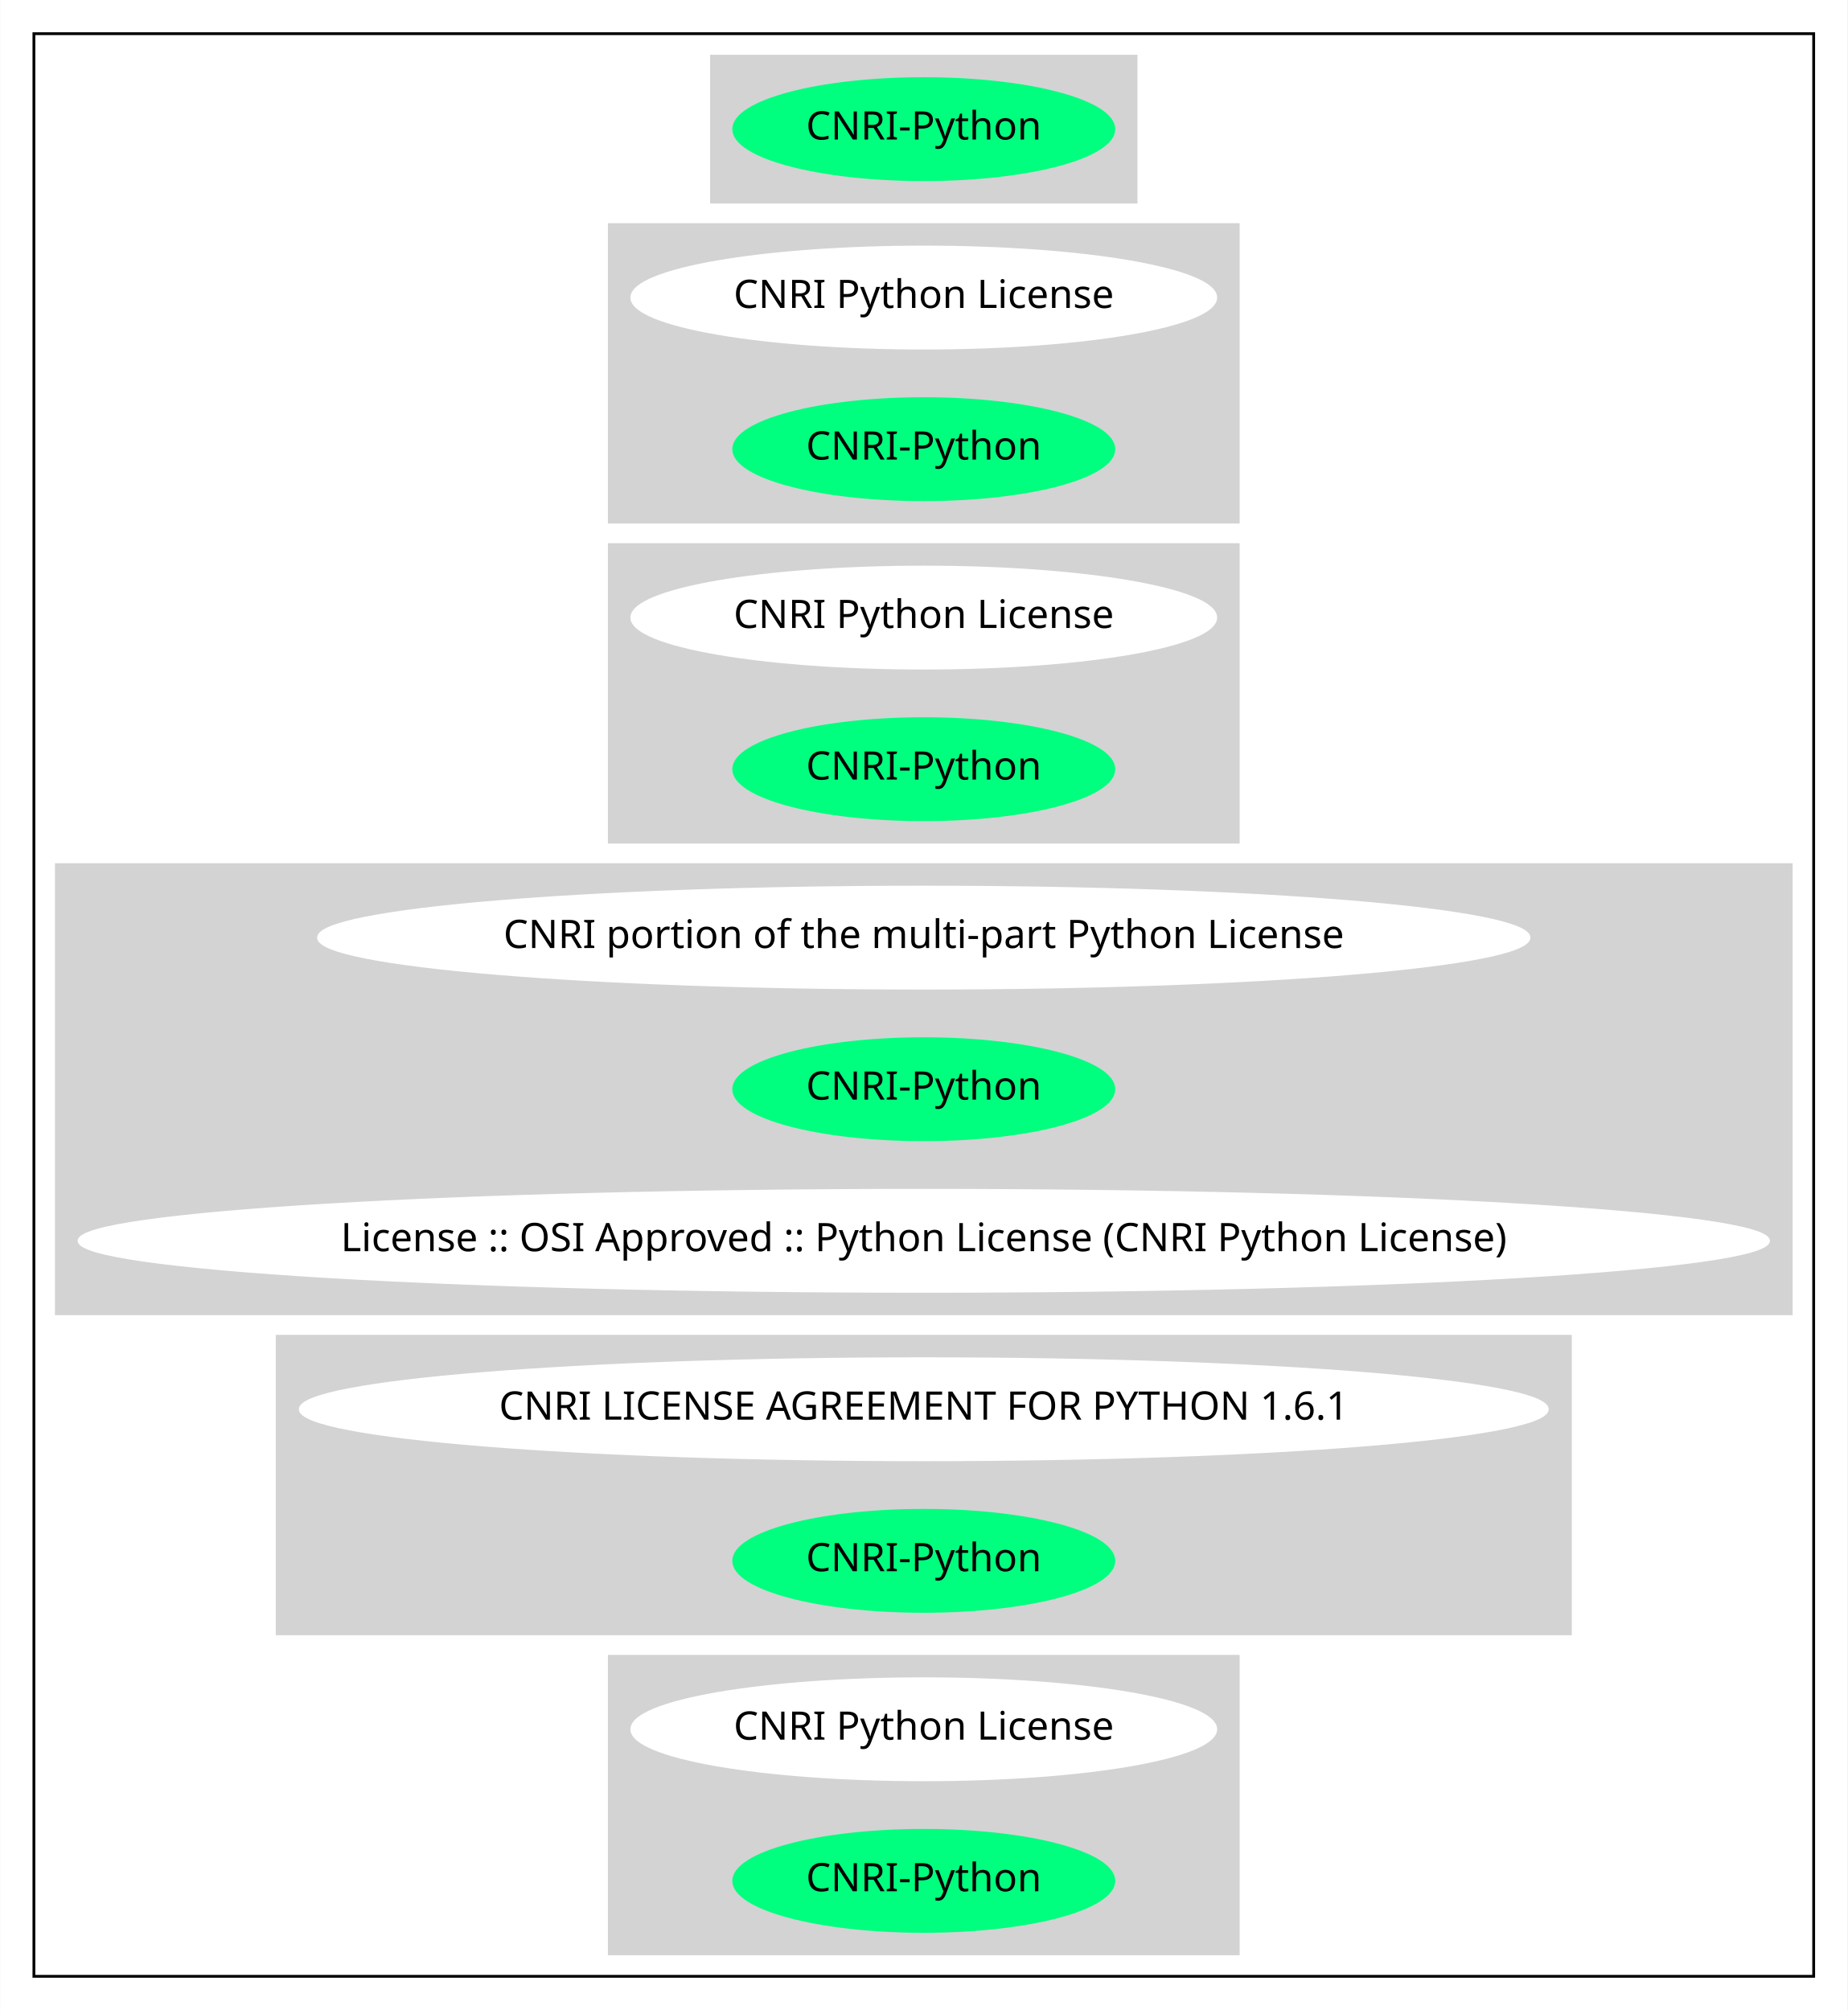
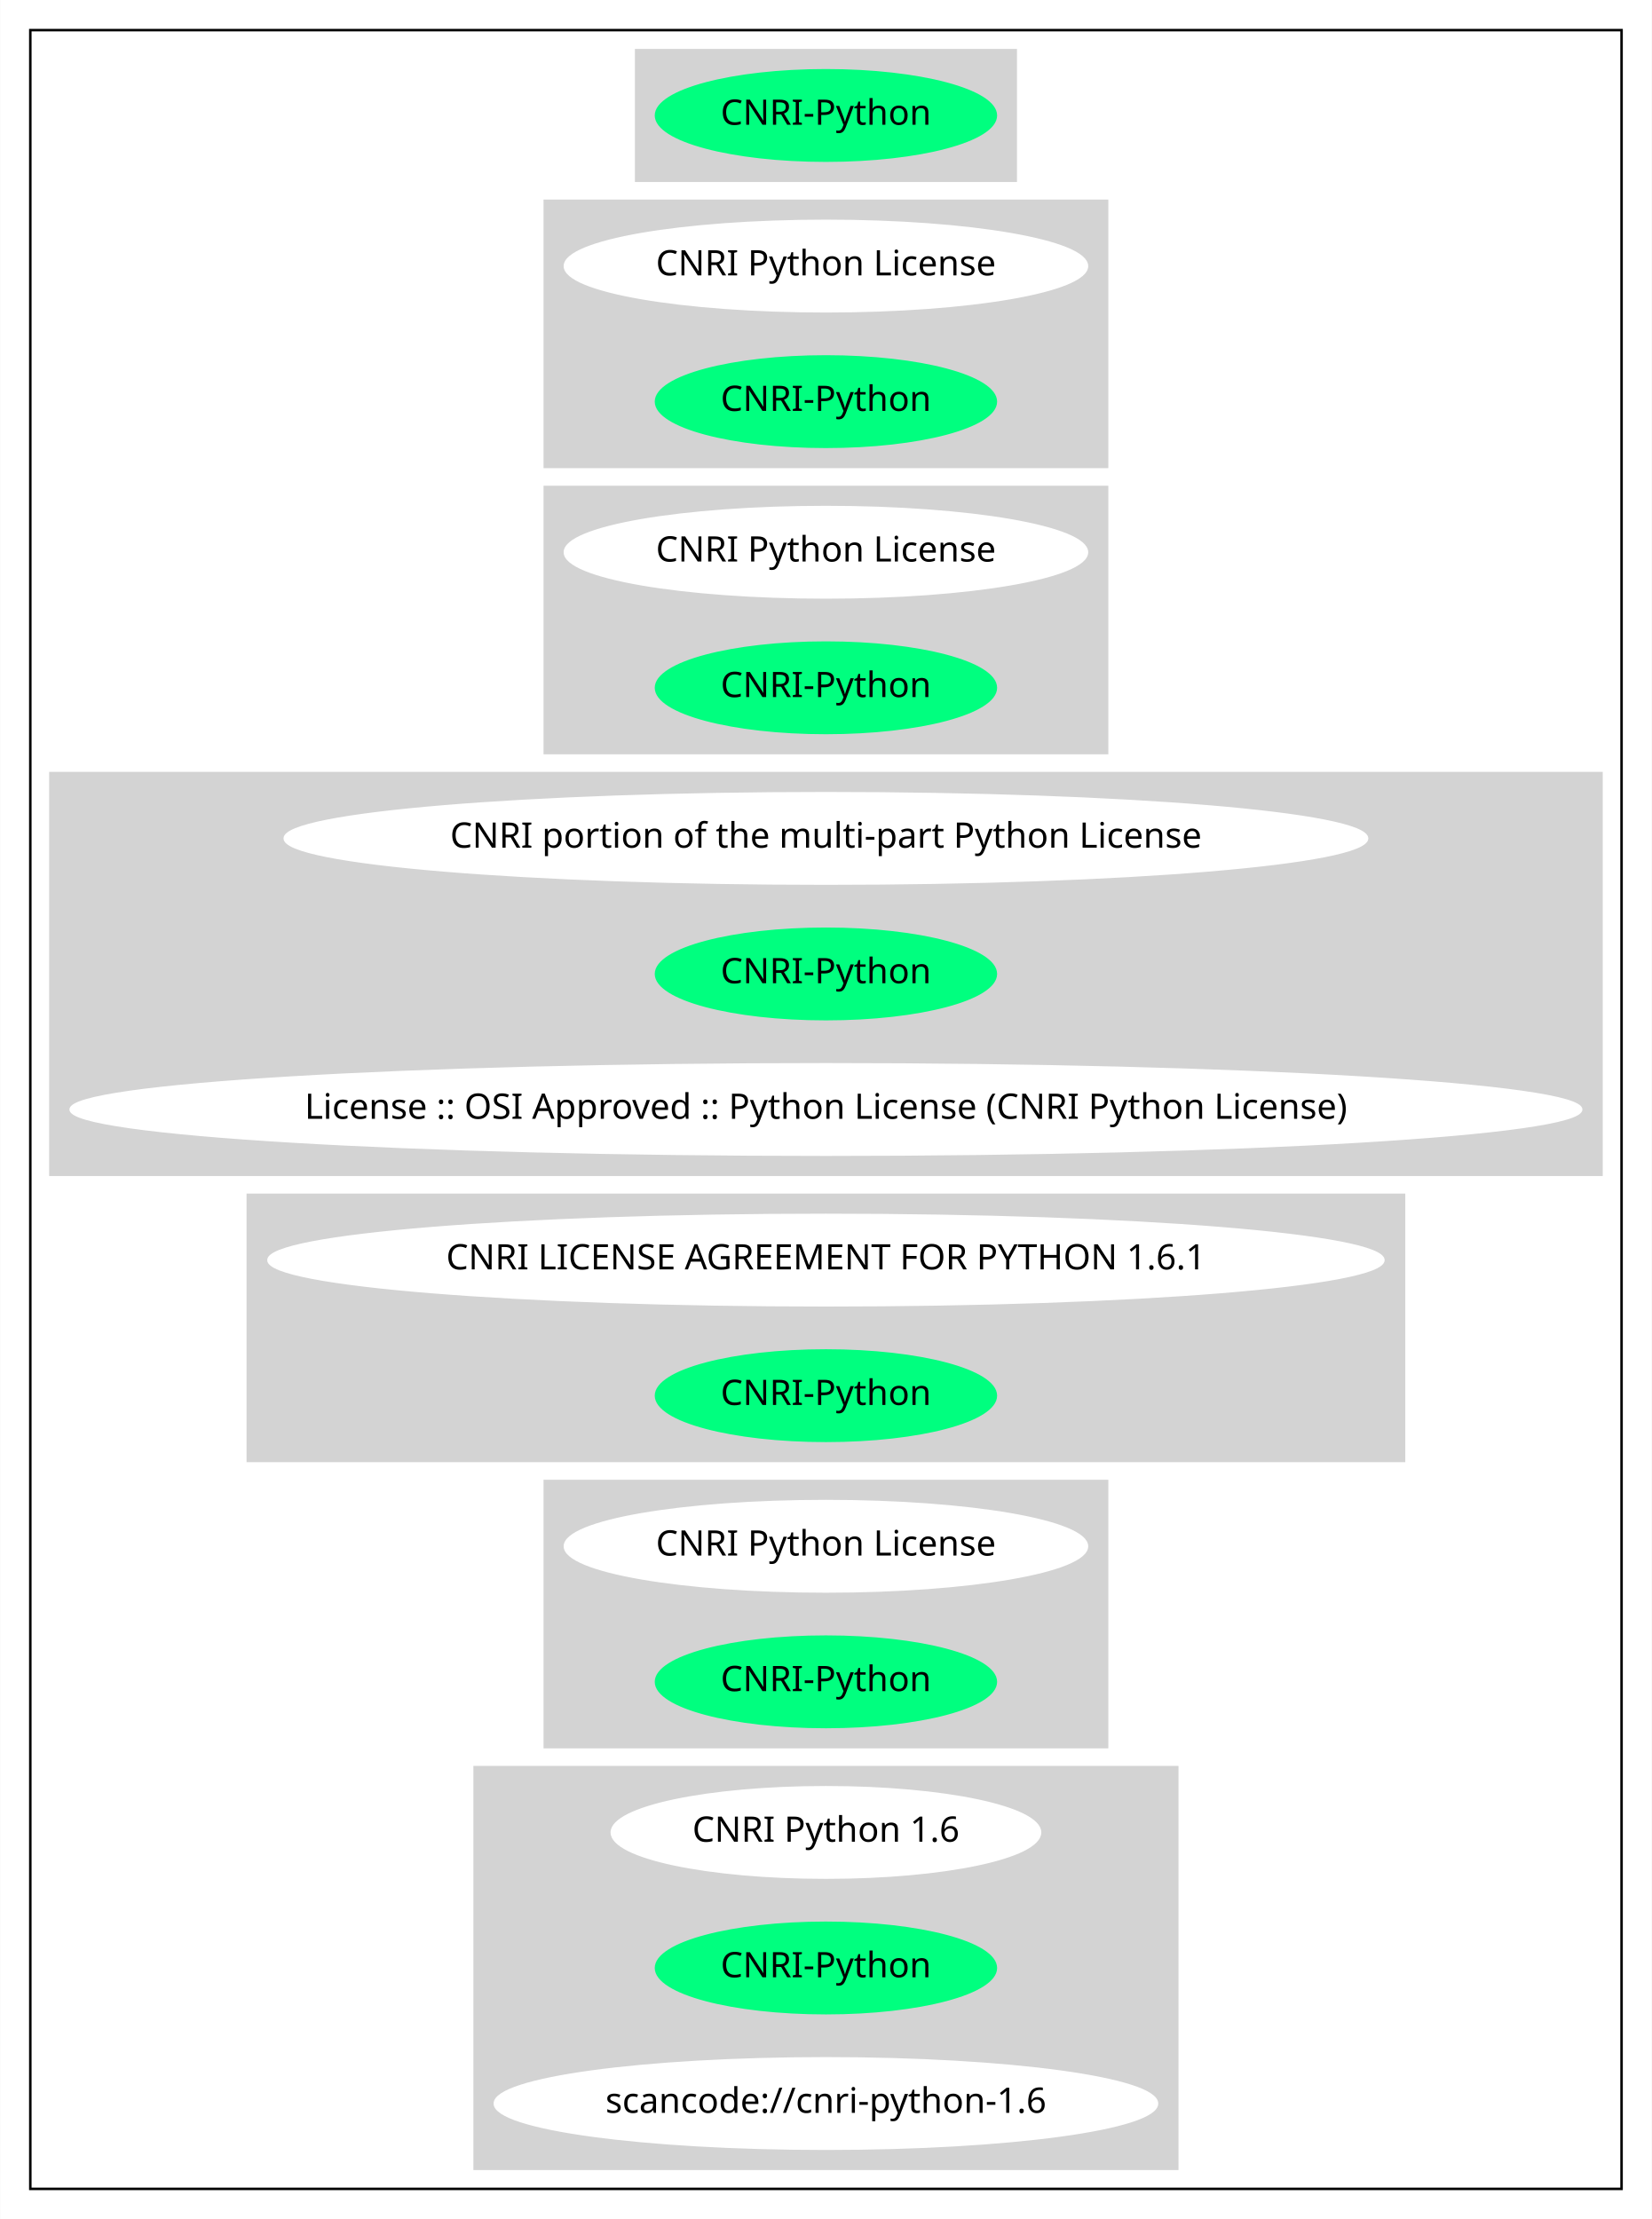
- <svg xmlns="http://www.w3.org/2000/svg" width="658pt" height="716pt" viewBox="0.00 0.00 657.85 716.00">
-   <g id="graph0" class="graph" transform="scale(1 1) rotate(0) translate(4 712)">
-     <polygon fill="white" stroke="transparent" points="-4,4 -4,-712 653.85,-712 653.85,4 -4,4" />
+ <svg xmlns="http://www.w3.org/2000/svg" width="658pt" height="884pt" viewBox="0.00 0.00 657.85 884.00">
+   <g id="graph0" class="graph" transform="scale(1 1) rotate(0) translate(4 880)">
+     <polygon fill="white" stroke="transparent" points="-4,4 -4,-880 653.85,-880 653.85,4 -4,4" />
    <g id="clust1" class="cluster">
-       <polygon fill="none" stroke="black" points="8,-8 8,-700 641.85,-700 641.85,-8 8,-8" />
+       <polygon fill="none" stroke="black" points="8,-8 8,-868 641.85,-868 641.85,-8 8,-8" />
    </g>
    <g id="clust2" class="cluster">
-       <polygon fill="lightgray" stroke="lightgray" points="249.33,-640 249.33,-692 400.52,-692 400.52,-640 249.33,-640" />
+       <polygon fill="lightgray" stroke="lightgray" points="249.33,-808 249.33,-860 400.52,-860 400.52,-808 249.33,-808" />
    </g>
    <g id="clust3" class="cluster">
-       <polygon fill="lightgray" stroke="lightgray" points="212.93,-526 212.93,-632 436.91,-632 436.91,-526 212.93,-526" />
+       <polygon fill="lightgray" stroke="lightgray" points="212.93,-694 212.93,-800 436.91,-800 436.91,-694 212.93,-694" />
    </g>
    <g id="clust4" class="cluster">
-       <polygon fill="lightgray" stroke="lightgray" points="212.93,-412 212.93,-518 436.91,-518 436.91,-412 212.93,-412" />
+       <polygon fill="lightgray" stroke="lightgray" points="212.93,-580 212.93,-686 436.91,-686 436.91,-580 212.93,-580" />
    </g>
    <g id="clust5" class="cluster">
-       <polygon fill="lightgray" stroke="lightgray" points="16,-244 16,-404 633.85,-404 633.85,-244 16,-244" />
+       <polygon fill="lightgray" stroke="lightgray" points="16,-412 16,-572 633.85,-572 633.85,-412 16,-412" />
    </g>
    <g id="clust6" class="cluster">
-       <polygon fill="lightgray" stroke="lightgray" points="94.64,-130 94.64,-236 555.2,-236 555.2,-130 94.64,-130" />
+       <polygon fill="lightgray" stroke="lightgray" points="94.64,-298 94.64,-404 555.2,-404 555.2,-298 94.64,-298" />
    </g>
    <g id="clust7" class="cluster">
-       <polygon fill="lightgray" stroke="lightgray" points="212.93,-16 212.93,-122 436.91,-122 436.91,-16 212.93,-16" />
+       <polygon fill="lightgray" stroke="lightgray" points="212.93,-184 212.93,-290 436.91,-290 436.91,-184 212.93,-184" />
+     </g>
+     <g id="clust8" class="cluster">
+       <polygon fill="lightgray" stroke="lightgray" points="184.99,-16 184.99,-176 464.86,-176 464.86,-16 184.99,-16" />
    </g>
    <g id="node1" class="node">
-       <ellipse fill="springgreen" stroke="springgreen" cx="324.92" cy="-666" rx="67.69" ry="18" />
-       <text text-anchor="middle" x="324.92" y="-662.3" font-family="Times-Roman" font-size="14.00">CNRI-Python</text>
+       <ellipse fill="springgreen" stroke="springgreen" cx="324.92" cy="-834" rx="67.69" ry="18" />
+       <text text-anchor="middle" x="324.92" y="-830.3" font-family="Times-Roman" font-size="14.00">CNRI-Python</text>
    </g>
    <g id="node2" class="node">
-       <ellipse fill="white" stroke="white" cx="324.92" cy="-606" rx="103.98" ry="18" />
-       <text text-anchor="middle" x="324.92" y="-602.3" font-family="Times-Roman" font-size="14.00">CNRI Python License</text>
+       <ellipse fill="white" stroke="white" cx="324.92" cy="-774" rx="103.98" ry="18" />
+       <text text-anchor="middle" x="324.92" y="-770.3" font-family="Times-Roman" font-size="14.00">CNRI Python License</text>
    </g>
    <g id="node3" class="node">
-       <ellipse fill="springgreen" stroke="springgreen" cx="324.92" cy="-552" rx="67.69" ry="18" />
-       <text text-anchor="middle" x="324.92" y="-548.3" font-family="Times-Roman" font-size="14.00">CNRI-Python</text>
+       <ellipse fill="springgreen" stroke="springgreen" cx="324.92" cy="-720" rx="67.69" ry="18" />
+       <text text-anchor="middle" x="324.92" y="-716.3" font-family="Times-Roman" font-size="14.00">CNRI-Python</text>
    </g>
    <g id="node4" class="node">
-       <ellipse fill="white" stroke="white" cx="324.92" cy="-492" rx="103.98" ry="18" />
-       <text text-anchor="middle" x="324.92" y="-488.3" font-family="Times-Roman" font-size="14.00">CNRI Python License</text>
+       <ellipse fill="white" stroke="white" cx="324.92" cy="-660" rx="103.98" ry="18" />
+       <text text-anchor="middle" x="324.92" y="-656.3" font-family="Times-Roman" font-size="14.00">CNRI Python License</text>
    </g>
    <g id="node5" class="node">
-       <ellipse fill="springgreen" stroke="springgreen" cx="324.92" cy="-438" rx="67.69" ry="18" />
-       <text text-anchor="middle" x="324.92" y="-434.3" font-family="Times-Roman" font-size="14.00">CNRI-Python</text>
+       <ellipse fill="springgreen" stroke="springgreen" cx="324.92" cy="-606" rx="67.69" ry="18" />
+       <text text-anchor="middle" x="324.92" y="-602.3" font-family="Times-Roman" font-size="14.00">CNRI-Python</text>
    </g>
    <g id="node6" class="node">
-       <ellipse fill="white" stroke="white" cx="324.92" cy="-378" rx="215.56" ry="18" />
-       <text text-anchor="middle" x="324.92" y="-374.3" font-family="Times-Roman" font-size="14.00">CNRI portion of the multi-part Python License</text>
+       <ellipse fill="white" stroke="white" cx="324.92" cy="-546" rx="215.56" ry="18" />
+       <text text-anchor="middle" x="324.92" y="-542.3" font-family="Times-Roman" font-size="14.00">CNRI portion of the multi-part Python License</text>
    </g>
    <g id="node7" class="node">
+       <ellipse fill="springgreen" stroke="springgreen" cx="324.92" cy="-492" rx="67.69" ry="18" />
+       <text text-anchor="middle" x="324.92" y="-488.3" font-family="Times-Roman" font-size="14.00">CNRI-Python</text>
+     </g>
+     <g id="node8" class="node">
+       <ellipse fill="white" stroke="white" cx="324.92" cy="-438" rx="300.85" ry="18" />
+       <text text-anchor="middle" x="324.92" y="-434.3" font-family="Times-Roman" font-size="14.00">License :: OSI Approved :: Python License (CNRI Python License)</text>
+     </g>
+     <g id="node9" class="node">
+       <ellipse fill="white" stroke="white" cx="324.92" cy="-378" rx="222.06" ry="18" />
+       <text text-anchor="middle" x="324.92" y="-374.3" font-family="Times-Roman" font-size="14.00">CNRI LICENSE AGREEMENT FOR PYTHON 1.6.1</text>
+     </g>
+     <g id="node10" class="node">
      <ellipse fill="springgreen" stroke="springgreen" cx="324.92" cy="-324" rx="67.69" ry="18" />
      <text text-anchor="middle" x="324.92" y="-320.3" font-family="Times-Roman" font-size="14.00">CNRI-Python</text>
    </g>
-     <g id="node8" class="node">
-       <ellipse fill="white" stroke="white" cx="324.92" cy="-270" rx="300.85" ry="18" />
-       <text text-anchor="middle" x="324.92" y="-266.3" font-family="Times-Roman" font-size="14.00">License :: OSI Approved :: Python License (CNRI Python License)</text>
-     </g>
-     <g id="node9" class="node">
-       <ellipse fill="white" stroke="white" cx="324.92" cy="-210" rx="222.06" ry="18" />
-       <text text-anchor="middle" x="324.92" y="-206.3" font-family="Times-Roman" font-size="14.00">CNRI LICENSE AGREEMENT FOR PYTHON 1.6.1</text>
-     </g>
-     <g id="node10" class="node">
-       <ellipse fill="springgreen" stroke="springgreen" cx="324.92" cy="-156" rx="67.69" ry="18" />
-       <text text-anchor="middle" x="324.92" y="-152.3" font-family="Times-Roman" font-size="14.00">CNRI-Python</text>
-     </g>
    <g id="node11" class="node">
-       <ellipse fill="white" stroke="white" cx="324.92" cy="-96" rx="103.98" ry="18" />
-       <text text-anchor="middle" x="324.92" y="-92.3" font-family="Times-Roman" font-size="14.00">CNRI Python License</text>
+       <ellipse fill="white" stroke="white" cx="324.92" cy="-264" rx="103.98" ry="18" />
+       <text text-anchor="middle" x="324.92" y="-260.3" font-family="Times-Roman" font-size="14.00">CNRI Python License</text>
    </g>
    <g id="node12" class="node">
-       <ellipse fill="springgreen" stroke="springgreen" cx="324.92" cy="-42" rx="67.69" ry="18" />
-       <text text-anchor="middle" x="324.92" y="-38.3" font-family="Times-Roman" font-size="14.00">CNRI-Python</text>
+       <ellipse fill="springgreen" stroke="springgreen" cx="324.92" cy="-210" rx="67.69" ry="18" />
+       <text text-anchor="middle" x="324.92" y="-206.3" font-family="Times-Roman" font-size="14.00">CNRI-Python</text>
+     </g>
+     <g id="node13" class="node">
+       <ellipse fill="white" stroke="white" cx="324.92" cy="-150" rx="85.29" ry="18" />
+       <text text-anchor="middle" x="324.92" y="-146.3" font-family="Times-Roman" font-size="14.00">CNRI Python 1.6</text>
+     </g>
+     <g id="node14" class="node">
+       <ellipse fill="springgreen" stroke="springgreen" cx="324.92" cy="-96" rx="67.69" ry="18" />
+       <text text-anchor="middle" x="324.92" y="-92.3" font-family="Times-Roman" font-size="14.00">CNRI-Python</text>
+     </g>
+     <g id="node15" class="node">
+       <ellipse fill="white" stroke="white" cx="324.92" cy="-42" rx="131.88" ry="18" />
+       <text text-anchor="middle" x="324.92" y="-38.3" font-family="Times-Roman" font-size="14.00">scancode://cnri-python-1.6</text>
    </g>
  </g>
</svg>
